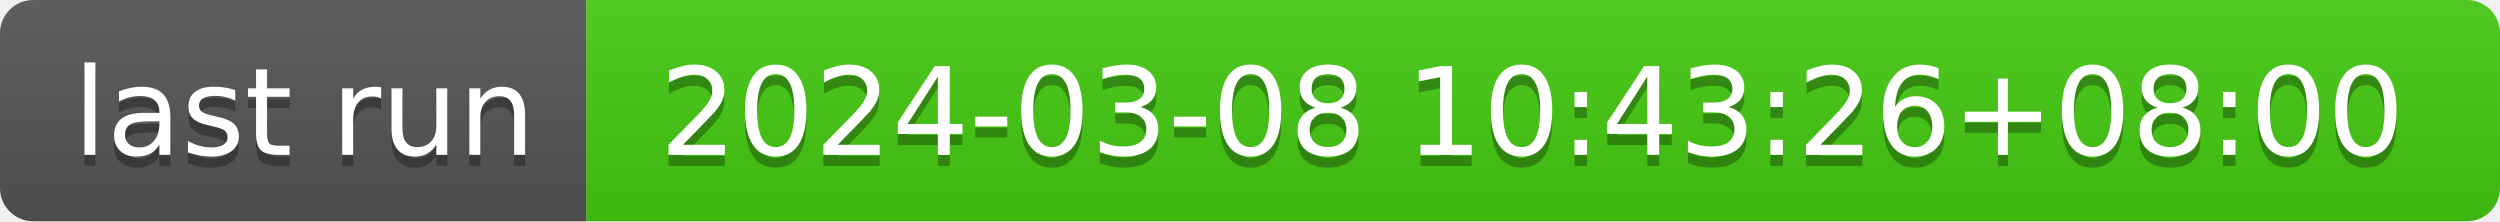
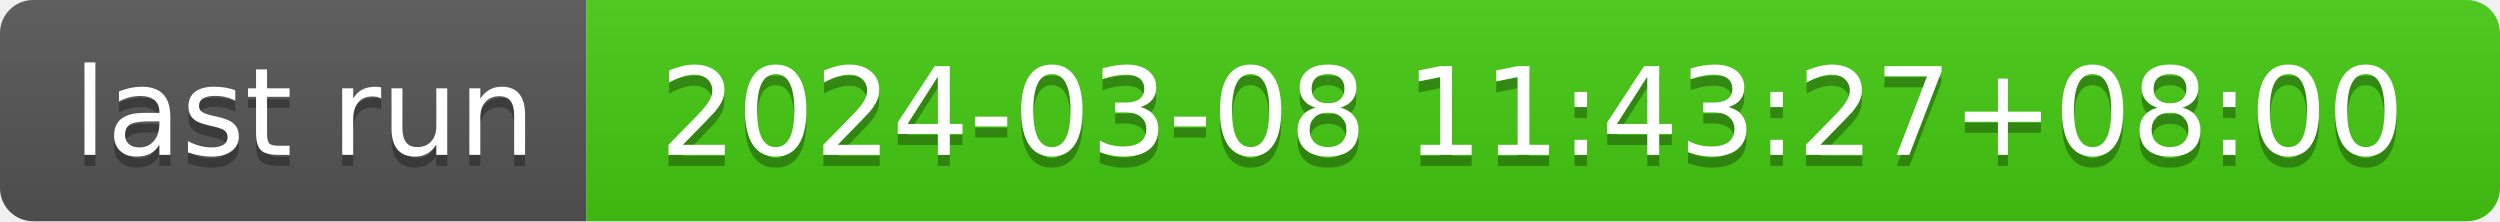
- <svg xmlns="http://www.w3.org/2000/svg" width="226" height="20" role="img" aria-label="last run: 2024-03-08 10:43:26+08:00">
+ <svg xmlns="http://www.w3.org/2000/svg" width="226" height="20" role="img" aria-label="last run: 2024-03-08 11:43:27+08:00">
  <linearGradient id="s" x2="0" y2="100%">
    <stop offset="0" stop-color="#bbb" stop-opacity=".1" />
    <stop offset="1" stop-opacity=".1" />
  </linearGradient>
  <clipPath id="r">
    <rect width="226" height="20" rx="3" fill="#fff" />
  </clipPath>
  <g clip-path="url(#r)">
    <rect width="53" height="20" fill="#555" />
    <rect x="53" width="173" height="20" fill="#4c1" />
    <rect width="226" height="20" fill="url(#s)" />
  </g>
  <g fill="#fff" text-anchor="middle" font-family="Verdana,Geneva,DejaVu Sans,sans-serif" text-rendering="geometricPrecision" font-size="110">
    <text aria-hidden="true" x="275" y="150" fill="#010101" fill-opacity=".3" transform="scale(.1)" textLength="430">last run</text>
    <text x="275" y="140" transform="scale(.1)" fill="#fff" textLength="430">last run</text>
-     <text aria-hidden="true" x="1385" y="150" fill="#010101" fill-opacity=".3" transform="scale(.1)" textLength="1630">2024-03-08 10:43:26+08:00</text>
-     <text x="1385" y="140" transform="scale(.1)" fill="#fff" textLength="1630">2024-03-08 10:43:26+08:00</text>
+     <text aria-hidden="true" x="1385" y="150" fill="#010101" fill-opacity=".3" transform="scale(.1)" textLength="1630">2024-03-08 11:43:27+08:00</text>
+     <text x="1385" y="140" transform="scale(.1)" fill="#fff" textLength="1630">2024-03-08 11:43:27+08:00</text>
  </g>
</svg>
